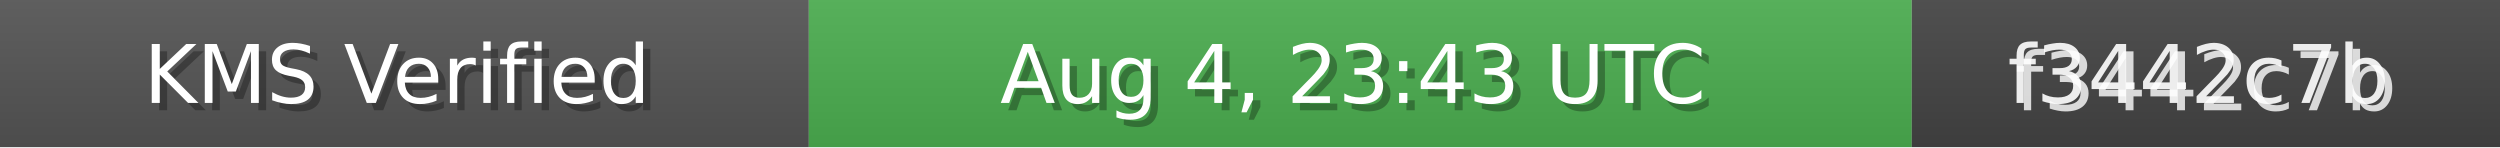
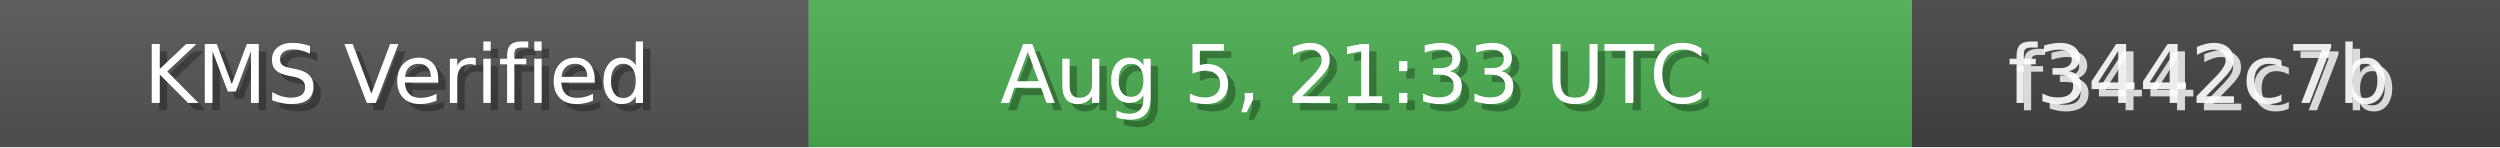
<svg xmlns="http://www.w3.org/2000/svg" width="340" height="20" role="img">
  <linearGradient id="bg" x2="0" y2="100%">
    <stop offset="0" stop-color="#bbb" stop-opacity=".1" />
    <stop offset="1" stop-opacity=".1" />
  </linearGradient>
  <rect width="110" height="20" fill="#555" />
  <rect x="110" width="150" height="20" fill="#4CAF50" />
  <rect x="260" width="80" height="20" fill="#444" />
  <rect width="340" height="20" fill="url(#bg)" />
  <g fill="#fff" text-anchor="middle" font-family="Verdana,Geneva,DejaVu Sans,sans-serif" font-size="11">
    <text x="55" y="15" fill="#000" fill-opacity=".3">KMS Verified</text>
    <text x="54" y="14">KMS Verified</text>
-     <text x="185" y="15" fill="#000" fill-opacity=".3">Aug 4, 23:43 UTC</text>
-     <text x="184" y="14">Aug 4, 23:43 UTC</text>
+     <text x="185" y="15" fill="#000" fill-opacity=".3">Aug 5, 21:33 UTC</text>
+     <text x="184" y="14">Aug 5, 21:33 UTC</text>
    <text x="300" y="15" fill="#fff" fill-opacity=".8">f3442c7b</text>
    <text x="299" y="14" fill="#fff" fill-opacity=".9">f3442c7b</text>
  </g>
</svg>
